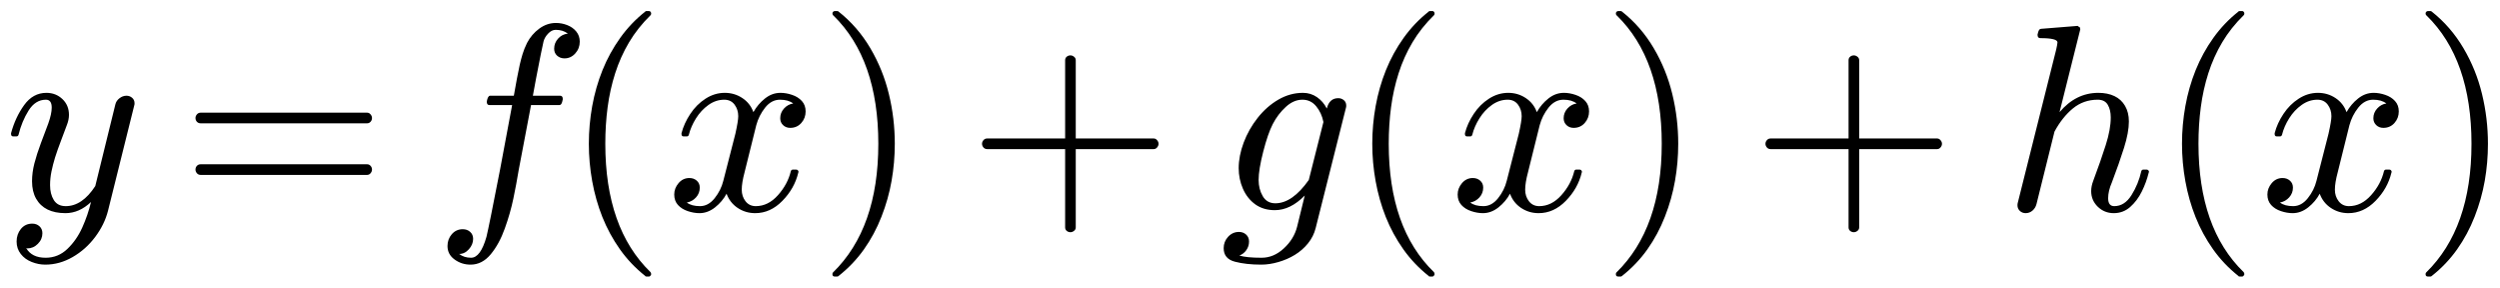
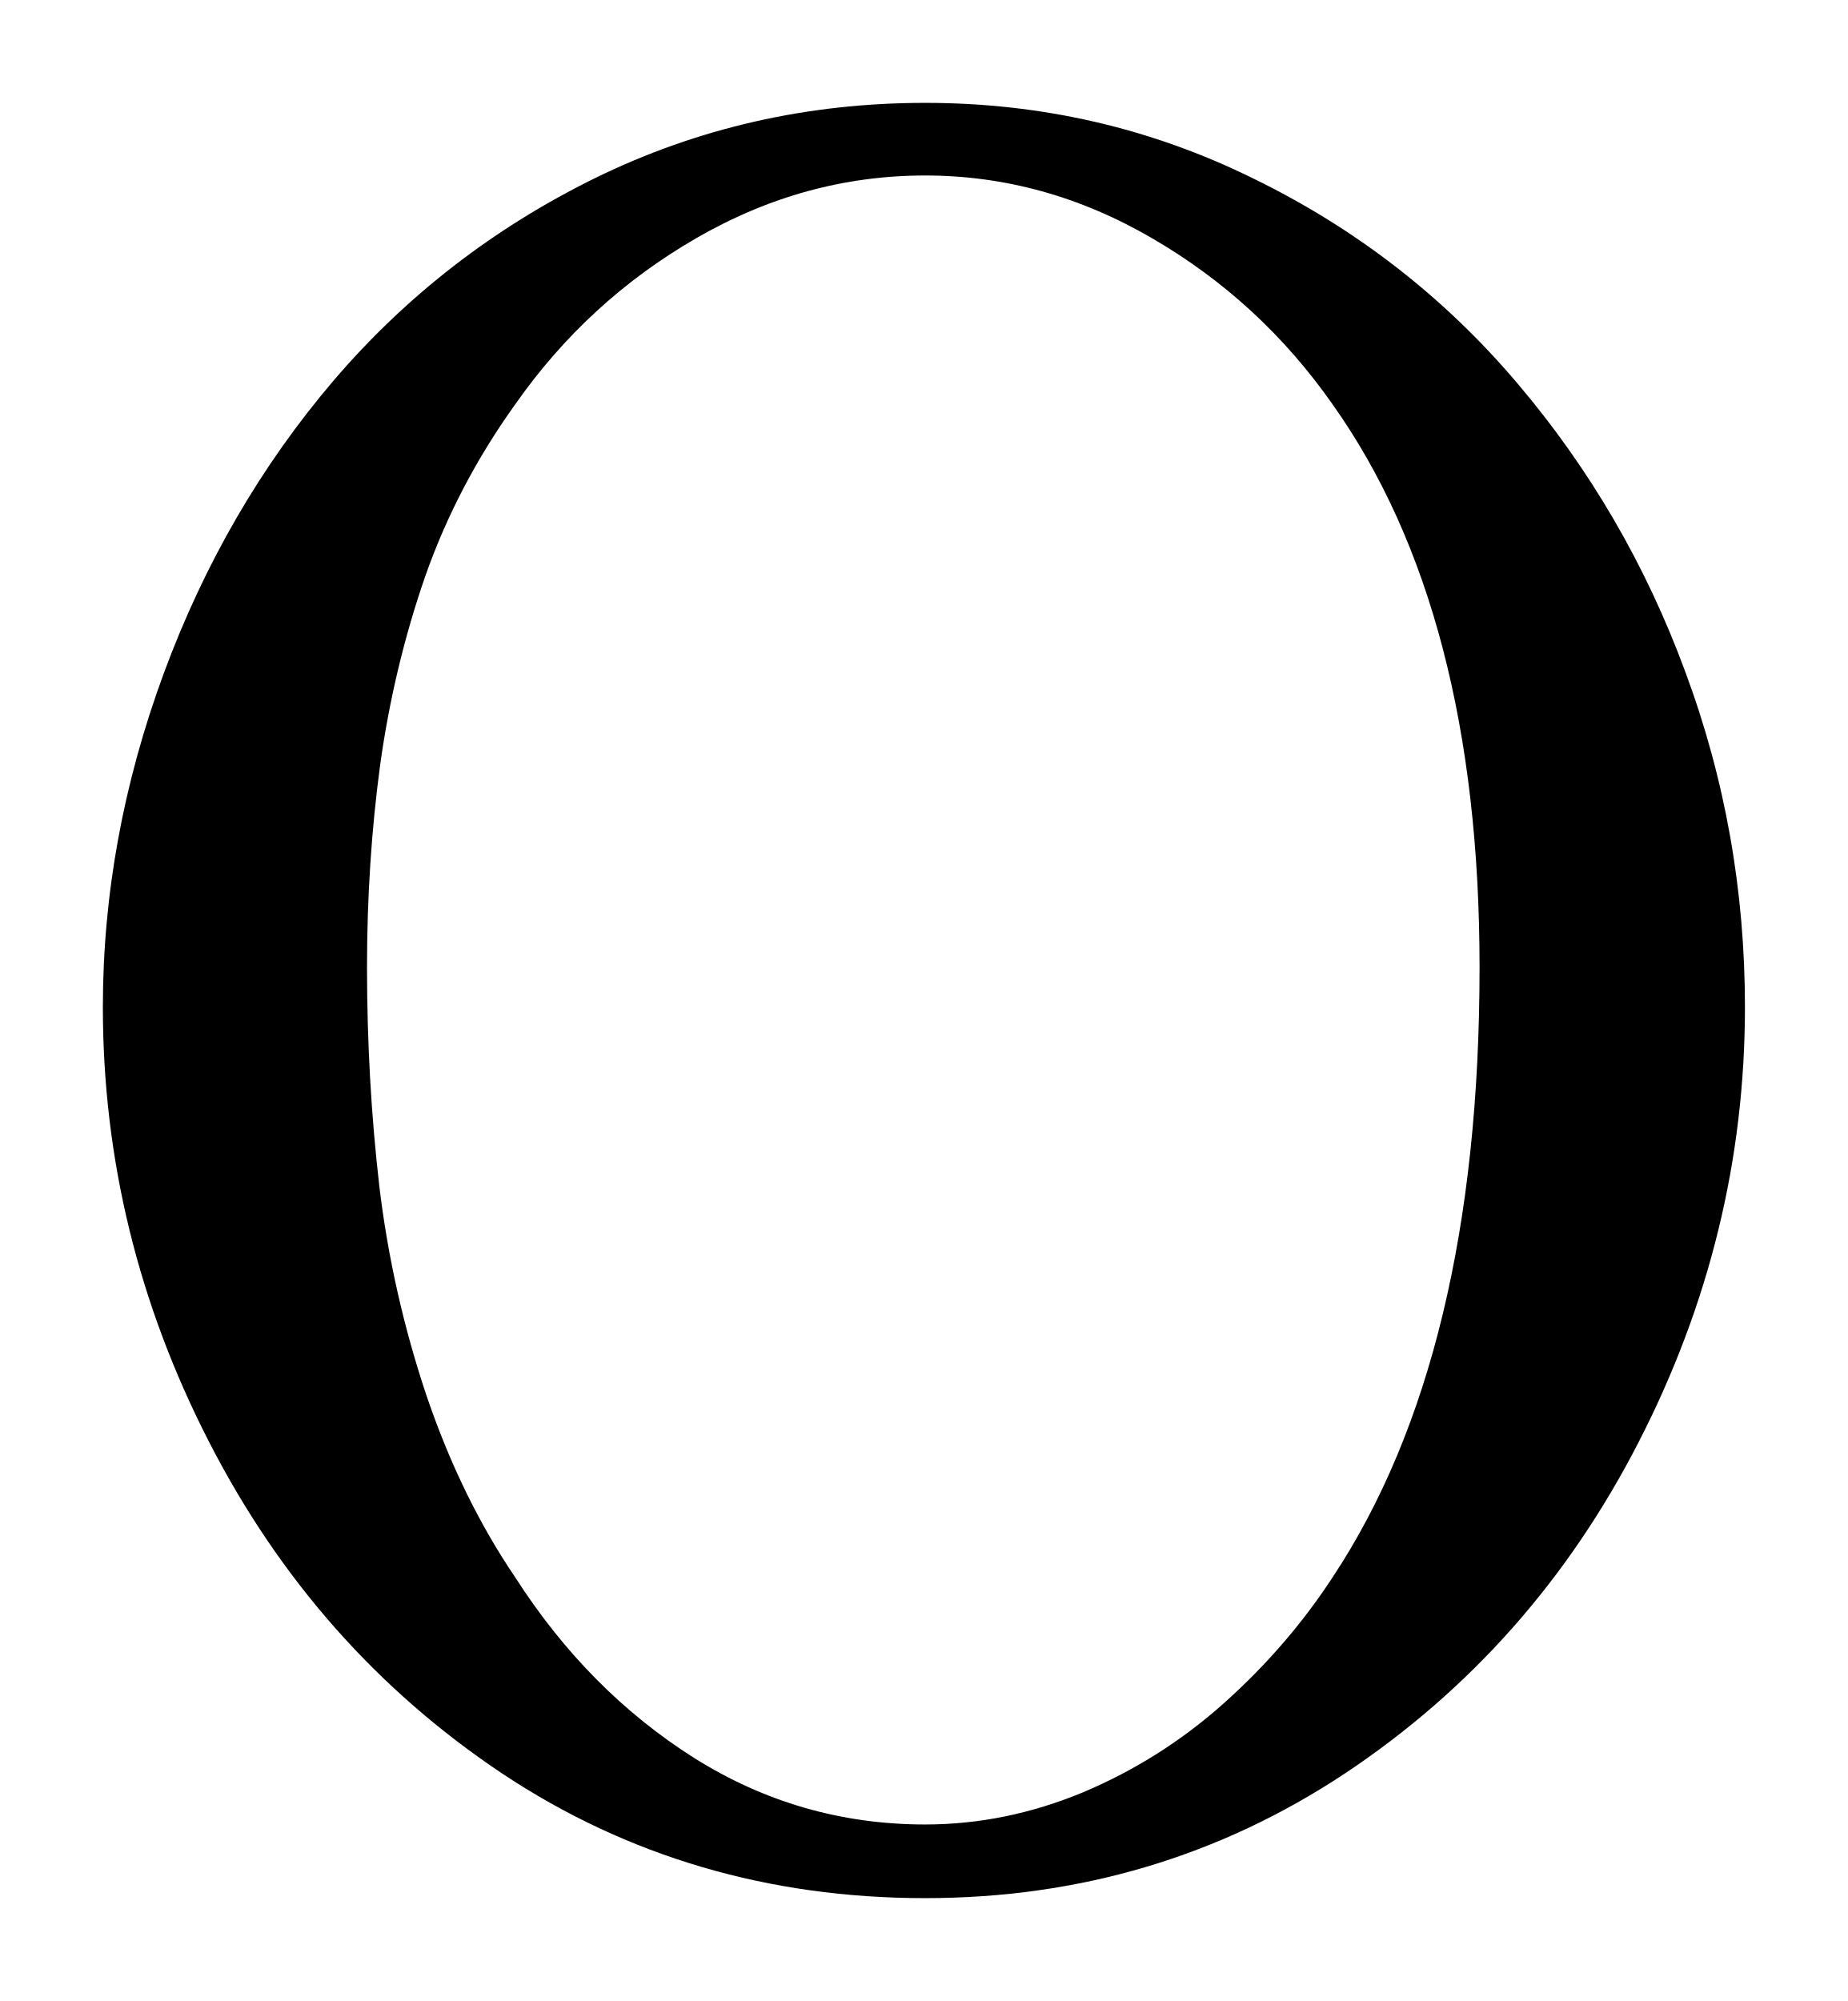
- <svg xmlns="http://www.w3.org/2000/svg" width="113.006pt" height="13pt" viewBox="0 0 113.006 13" version="1.1">
+ <svg xmlns="http://www.w3.org/2000/svg" width="8.982pt" height="9.726pt" viewBox="0 0 8.982 9.726" version="1.1">
  <defs>
    <style type="text/css">*{stroke-linejoin: round; stroke-linecap: butt}</style>
  </defs>
  <g id="figure_1">
    <g id="patch_1">
-       <path d="M 0 13  L 113.006 13  L 113.006 0  L 0 0  L 0 13  z " style="fill: none; opacity: 0" />
+       <path d="M 0 9.726  L 8.982 9.726  L 8.982 0  L 0 0  L 0 9.726  z " style="fill: none; opacity: 0" />
    </g>
    <g id="axes_1">
      <g id="patch_2">
-         <path d="M 1.186 11.217  Q 1.438 11.651 2.064 11.651  Q 2.632 11.651 3.048 11.251  Q 3.464 10.854 3.719 10.287  Q 3.974 9.723 4.115 9.131  Q 3.583 9.635 2.96 9.635  Q 2.486 9.635 2.152 9.472  Q 1.818 9.307 1.633 8.982  Q 1.449 8.656 1.449 8.193  Q 1.449 7.801 1.554 7.389  Q 1.661 6.974 1.85 6.468  Q 2.041 5.96 2.182 5.585  Q 2.339 5.146 2.339 4.865  Q 2.339 4.507 2.077 4.507  Q 1.601 4.507 1.293 4.996  Q 0.986 5.486 0.839 6.089  Q 0.817 6.166 0.74 6.166  L 0.599 6.166  Q 0.5 6.166 0.5 6.054  L 0.5 6.02  Q 0.693 5.304 1.091 4.751  Q 1.49 4.197 2.099 4.197  Q 2.527 4.197 2.823 4.479  Q 3.119 4.76 3.119 5.193  Q 3.119 5.416 3.02 5.662  Q 2.967 5.808 2.78 6.301  Q 2.592 6.793 2.491 7.115  Q 2.392 7.438 2.328 7.749  Q 2.264 8.058 2.264 8.369  Q 2.264 8.767 2.433 9.043  Q 2.604 9.318 2.973 9.318  Q 3.717 9.318 4.308 8.411  L 5.218 4.713  Q 5.257 4.554 5.403 4.441  Q 5.551 4.327 5.72 4.327  Q 5.866 4.327 5.975 4.421  Q 6.084 4.514 6.084 4.666  Q 6.084 4.736 6.072 4.76  L 4.882 9.536  Q 4.724 10.151 4.303 10.713  Q 3.881 11.276 3.286 11.619  Q 2.692 11.962 2.047 11.962  Q 1.736 11.962 1.43 11.84  Q 1.126 11.72 0.939 11.48  Q 0.751 11.24 0.751 10.918  Q 0.751 10.589 0.944 10.349  Q 1.139 10.109 1.46 10.109  Q 1.655 10.109 1.786 10.229  Q 1.917 10.349 1.917 10.543  Q 1.917 10.818 1.711 11.023  Q 1.507 11.229 1.233 11.229  Q 1.22 11.223 1.209 11.219  Q 1.198 11.217 1.186 11.217  z M 9.069 7.906  Q 8.97 7.906 8.904 7.831  Q 8.84 7.754 8.84 7.666  Q 8.84 7.567 8.904 7.497  Q 8.97 7.426 9.069 7.426  L 16.605 7.426  Q 16.693 7.426 16.757 7.497  Q 16.822 7.567 16.822 7.666  Q 16.822 7.754 16.757 7.831  Q 16.693 7.906 16.605 7.906  L 9.069 7.906  z M 9.069 5.574  Q 8.97 5.574 8.904 5.504  Q 8.84 5.433 8.84 5.334  Q 8.84 5.246 8.904 5.171  Q 8.97 5.094 9.069 5.094  L 16.605 5.094  Q 16.693 5.094 16.757 5.171  Q 16.822 5.246 16.822 5.334  Q 16.822 5.433 16.757 5.504  Q 16.693 5.574 16.605 5.574  L 9.069 5.574  z M 20.763 11.48  Q 20.986 11.651 21.301 11.651  Q 21.73 11.651 21.999 10.702  Q 22.111 10.244 22.608 7.689  L 23.159 4.749  L 22.128 4.749  Q 22.012 4.749 22.012 4.589  Q 22.059 4.327 22.164 4.327  L 23.236 4.327  L 23.377 3.547  Q 23.446 3.183 23.504 2.922  Q 23.564 2.662 23.632 2.441  Q 23.699 2.217 23.832 1.942  Q 24.039 1.548 24.387 1.293  Q 24.736 1.038 25.139 1.038  Q 25.404 1.038 25.653 1.136  Q 25.902 1.233 26.06 1.426  Q 26.217 1.619 26.217 1.882  Q 26.217 2.188 26.015 2.414  Q 25.814 2.639 25.527 2.639  Q 25.332 2.639 25.195 2.519  Q 25.059 2.397 25.059 2.204  Q 25.059 1.942 25.237 1.745  Q 25.415 1.548 25.679 1.52  Q 25.456 1.349 25.128 1.349  Q 24.946 1.349 24.785 1.52  Q 24.624 1.689 24.577 1.882  Q 24.502 2.188 24.243 3.536  L 24.097 4.327  L 25.332 4.327  Q 25.45 4.327 25.45 4.484  Q 25.445 4.514 25.426 4.588  Q 25.409 4.661 25.377 4.706  Q 25.345 4.749 25.299 4.749  L 24.014 4.749  L 23.457 7.678  Q 23.352 8.317 23.214 8.977  Q 23.077 9.635 22.827 10.329  Q 22.58 11.024 22.192 11.493  Q 21.805 11.962 21.279 11.962  Q 20.874 11.962 20.555 11.729  Q 20.236 11.499 20.236 11.118  Q 20.236 10.812 20.431 10.586  Q 20.628 10.361 20.926 10.361  Q 21.127 10.361 21.26 10.481  Q 21.395 10.602 21.395 10.796  Q 21.395 11.053 21.204 11.266  Q 21.014 11.48 20.763 11.48  z M 29.182 12.477  Q 28.514 11.949 28.031 11.266  Q 27.549 10.584 27.239 9.809  Q 26.932 9.037 26.78 8.193  Q 26.628 7.349 26.628 6.5  Q 26.628 5.639 26.78 4.796  Q 26.932 3.952 27.245 3.172  Q 27.56 2.392 28.046 1.713  Q 28.533 1.032 29.182 0.522  Q 29.182 0.5 29.242 0.5  L 29.352 0.5  Q 29.388 0.5 29.416 0.532  Q 29.446 0.564 29.446 0.605  Q 29.446 0.657 29.424 0.682  Q 28.837 1.256 28.447 1.912  Q 28.057 2.568 27.819 3.311  Q 27.582 4.051 27.477 4.846  Q 27.372 5.639 27.372 6.5  Q 27.372 10.314 29.411 12.296  Q 29.446 12.329 29.446 12.395  Q 29.446 12.423 29.414 12.461  Q 29.383 12.5 29.352 12.5  L 29.242 12.5  Q 29.182 12.5 29.182 12.477  z M 31.058 9.155  Q 31.269 9.318 31.656 9.318  Q 32.031 9.318 32.318 8.958  Q 32.604 8.598 32.709 8.171  L 33.255 6.043  Q 33.384 5.463 33.384 5.251  Q 33.384 4.953 33.218 4.73  Q 33.051 4.507 32.751 4.507  Q 32.37 4.507 32.036 4.745  Q 31.703 4.983 31.474 5.349  Q 31.245 5.714 31.151 6.089  Q 31.129 6.166 31.058 6.166  L 30.911 6.166  Q 30.818 6.166 30.818 6.054  L 30.818 6.02  Q 30.934 5.574 31.215 5.15  Q 31.496 4.724 31.903 4.462  Q 32.312 4.197 32.775 4.197  Q 33.214 4.197 33.568 4.432  Q 33.923 4.666 34.069 5.069  Q 34.275 4.702 34.594 4.451  Q 34.913 4.197 35.293 4.197  Q 35.552 4.197 35.82 4.289  Q 36.09 4.379 36.261 4.567  Q 36.431 4.754 36.431 5.036  Q 36.431 5.339 36.234 5.561  Q 36.038 5.78 35.734 5.78  Q 35.541 5.78 35.411 5.656  Q 35.282 5.532 35.282 5.345  Q 35.282 5.094 35.454 4.904  Q 35.629 4.713 35.869 4.678  Q 35.651 4.507 35.271 4.507  Q 34.884 4.507 34.599 4.865  Q 34.316 5.223 34.198 5.662  L 33.671 7.782  Q 33.542 8.264 33.542 8.574  Q 33.542 8.879 33.714 9.099  Q 33.887 9.318 34.176 9.318  Q 34.738 9.318 35.179 8.823  Q 35.621 8.328 35.762 7.736  Q 35.786 7.666 35.856 7.666  L 36.004 7.666  Q 36.051 7.666 36.079 7.698  Q 36.109 7.73 36.109 7.771  Q 36.109 7.782 36.098 7.807  Q 35.927 8.521 35.381 9.078  Q 34.838 9.635 34.151 9.635  Q 33.713 9.635 33.358 9.399  Q 33.004 9.161 32.856 8.756  Q 32.668 9.108 32.336 9.373  Q 32.006 9.635 31.631 9.635  Q 31.374 9.635 31.101 9.543  Q 30.829 9.453 30.658 9.266  Q 30.489 9.078 30.489 8.791  Q 30.489 8.51 30.684 8.279  Q 30.881 8.047 31.176 8.047  Q 31.374 8.047 31.509 8.167  Q 31.644 8.287 31.644 8.48  Q 31.644 8.733 31.476 8.921  Q 31.309 9.108 31.058 9.155  z M 37.75 12.5  Q 37.643 12.5 37.643 12.395  Q 37.643 12.342 37.667 12.318  Q 39.718 10.314 39.718 6.5  Q 39.718 2.686 37.69 0.704  Q 37.643 0.676 37.643 0.605  Q 37.643 0.564 37.675 0.532  Q 37.708 0.5 37.75 0.5  L 37.86 0.5  Q 37.896 0.5 37.918 0.522  Q 38.781 1.203 39.355 2.176  Q 39.928 3.147 40.195 4.25  Q 40.463 5.351 40.463 6.5  Q 40.463 7.349 40.318 8.172  Q 40.174 8.996 39.861 9.794  Q 39.548 10.595 39.068 11.272  Q 38.588 11.949 37.918 12.477  Q 37.896 12.5 37.86 12.5  L 37.75 12.5  z M 44.637 6.74  Q 44.537 6.74 44.472 6.665  Q 44.408 6.588 44.408 6.5  Q 44.408 6.412 44.472 6.337  Q 44.537 6.26 44.637 6.26  L 48.166 6.26  L 48.166 2.72  Q 48.166 2.626 48.235 2.566  Q 48.306 2.504 48.406 2.504  Q 48.494 2.504 48.569 2.566  Q 48.646 2.626 48.646 2.72  L 48.646 6.26  L 52.172 6.26  Q 52.261 6.26 52.324 6.337  Q 52.39 6.412 52.39 6.5  Q 52.39 6.588 52.324 6.665  Q 52.261 6.74 52.172 6.74  L 48.646 6.74  L 48.646 10.28  Q 48.646 10.374 48.569 10.434  Q 48.494 10.496 48.406 10.496  Q 48.306 10.496 48.235 10.434  Q 48.166 10.374 48.166 10.28  L 48.166 6.74  L 44.637 6.74  z M 55.335 11.217  Q 55.335 10.923 55.535 10.704  Q 55.738 10.484 56.025 10.484  Q 56.22 10.484 56.351 10.604  Q 56.482 10.724 56.482 10.918  Q 56.482 11.135 56.359 11.307  Q 56.237 11.48 56.044 11.551  Q 56.366 11.651 57.05 11.651  Q 57.602 11.651 58.059 11.225  Q 58.517 10.801 58.657 10.244  L 59.002 8.838  Q 58.352 9.5 57.649 9.5  Q 57.133 9.5 56.765 9.238  Q 56.4 8.973 56.207 8.534  Q 56.014 8.094 56.014 7.601  Q 56.014 7.051 56.239 6.447  Q 56.465 5.844 56.872 5.328  Q 57.279 4.812 57.806 4.505  Q 58.335 4.197 58.92 4.197  Q 59.272 4.197 59.554 4.391  Q 59.835 4.584 59.998 4.906  Q 60.116 4.438 60.514 4.438  Q 60.665 4.438 60.77 4.529  Q 60.877 4.619 60.877 4.771  Q 60.877 4.807 60.874 4.826  Q 60.872 4.843 60.866 4.865  L 59.494 10.314  Q 59.4 10.689 59.149 11  Q 58.897 11.311 58.556 11.519  Q 58.217 11.727 57.812 11.844  Q 57.409 11.962 57.034 11.962  Q 56.347 11.962 55.841 11.829  Q 55.335 11.697 55.335 11.217  z M 57.673 9.189  Q 58.44 9.189 59.184 8.135  L 59.846 5.516  Q 59.764 5.099 59.518 4.803  Q 59.272 4.507 58.897 4.507  Q 58.498 4.507 58.144 4.833  Q 57.789 5.157 57.555 5.609  Q 57.332 6.043 57.124 6.854  Q 56.915 7.666 56.915 8.135  Q 56.915 8.546 57.103 8.868  Q 57.29 9.189 57.673 9.189  z M 64.609 12.477  Q 63.941 11.949 63.458 11.266  Q 62.976 10.584 62.666 9.809  Q 62.359 9.037 62.207 8.193  Q 62.055 7.349 62.055 6.5  Q 62.055 5.639 62.207 4.796  Q 62.359 3.952 62.672 3.172  Q 62.987 2.392 63.473 1.713  Q 63.96 1.032 64.609 0.522  Q 64.609 0.5 64.669 0.5  L 64.779 0.5  Q 64.815 0.5 64.843 0.532  Q 64.873 0.564 64.873 0.605  Q 64.873 0.657 64.851 0.682  Q 64.264 1.256 63.874 1.912  Q 63.484 2.568 63.246 3.311  Q 63.009 4.051 62.904 4.846  Q 62.799 5.639 62.799 6.5  Q 62.799 10.314 64.838 12.296  Q 64.873 12.329 64.873 12.395  Q 64.873 12.423 64.841 12.461  Q 64.809 12.5 64.779 12.5  L 64.669 12.5  Q 64.609 12.5 64.609 12.477  z M 66.485 9.155  Q 66.696 9.318 67.083 9.318  Q 67.458 9.318 67.745 8.958  Q 68.031 8.598 68.136 8.171  L 68.682 6.043  Q 68.811 5.463 68.811 5.251  Q 68.811 4.953 68.645 4.73  Q 68.478 4.507 68.178 4.507  Q 67.797 4.507 67.463 4.745  Q 67.13 4.983 66.901 5.349  Q 66.672 5.714 66.578 6.089  Q 66.556 6.166 66.485 6.166  L 66.338 6.166  Q 66.245 6.166 66.245 6.054  L 66.245 6.02  Q 66.361 5.574 66.642 5.15  Q 66.923 4.724 67.33 4.462  Q 67.739 4.197 68.202 4.197  Q 68.641 4.197 68.995 4.432  Q 69.35 4.666 69.496 5.069  Q 69.702 4.702 70.021 4.451  Q 70.34 4.197 70.72 4.197  Q 70.979 4.197 71.247 4.289  Q 71.517 4.379 71.688 4.567  Q 71.858 4.754 71.858 5.036  Q 71.858 5.339 71.661 5.561  Q 71.465 5.78 71.161 5.78  Q 70.968 5.78 70.838 5.656  Q 70.709 5.532 70.709 5.345  Q 70.709 5.094 70.881 4.904  Q 71.056 4.713 71.296 4.678  Q 71.078 4.507 70.698 4.507  Q 70.311 4.507 70.026 4.865  Q 69.743 5.223 69.625 5.662  L 69.098 7.782  Q 68.969 8.264 68.969 8.574  Q 68.969 8.879 69.141 9.099  Q 69.314 9.318 69.603 9.318  Q 70.165 9.318 70.606 8.823  Q 71.048 8.328 71.189 7.736  Q 71.213 7.666 71.283 7.666  L 71.431 7.666  Q 71.478 7.666 71.506 7.698  Q 71.536 7.73 71.536 7.771  Q 71.536 7.782 71.525 7.807  Q 71.354 8.521 70.808 9.078  Q 70.265 9.635 69.578 9.635  Q 69.14 9.635 68.785 9.399  Q 68.431 9.161 68.283 8.756  Q 68.095 9.108 67.763 9.373  Q 67.433 9.635 67.058 9.635  Q 66.801 9.635 66.528 9.543  Q 66.256 9.453 66.085 9.266  Q 65.916 9.078 65.916 8.791  Q 65.916 8.51 66.111 8.279  Q 66.308 8.047 66.603 8.047  Q 66.801 8.047 66.936 8.167  Q 67.071 8.287 67.071 8.48  Q 67.071 8.733 66.903 8.921  Q 66.736 9.108 66.485 9.155  z M 73.177 12.5  Q 73.07 12.5 73.07 12.395  Q 73.07 12.342 73.094 12.318  Q 75.145 10.314 75.145 6.5  Q 75.145 2.686 73.117 0.704  Q 73.07 0.676 73.07 0.605  Q 73.07 0.564 73.102 0.532  Q 73.135 0.5 73.177 0.5  L 73.287 0.5  Q 73.323 0.5 73.345 0.522  Q 74.208 1.203 74.782 2.176  Q 75.355 3.147 75.622 4.25  Q 75.89 5.351 75.89 6.5  Q 75.89 7.349 75.745 8.172  Q 75.601 8.996 75.288 9.794  Q 74.975 10.595 74.495 11.272  Q 74.015 11.949 73.345 12.477  Q 73.323 12.5 73.287 12.5  L 73.177 12.5  z M 80.064 6.74  Q 79.964 6.74 79.899 6.665  Q 79.835 6.588 79.835 6.5  Q 79.835 6.412 79.899 6.337  Q 79.964 6.26 80.064 6.26  L 83.593 6.26  L 83.593 2.72  Q 83.593 2.626 83.662 2.566  Q 83.733 2.504 83.832 2.504  Q 83.921 2.504 83.996 2.566  Q 84.073 2.626 84.073 2.72  L 84.073 6.26  L 87.599 6.26  Q 87.688 6.26 87.751 6.337  Q 87.817 6.412 87.817 6.5  Q 87.817 6.588 87.751 6.665  Q 87.688 6.74 87.599 6.74  L 84.073 6.74  L 84.073 10.28  Q 84.073 10.374 83.996 10.434  Q 83.921 10.496 83.832 10.496  Q 83.733 10.496 83.662 10.434  Q 83.593 10.374 83.593 10.28  L 83.593 6.74  L 80.064 6.74  z M 91.231 9.283  Q 91.231 9.213 91.242 9.178  L 92.982 2.24  Q 93.029 2.036 93.04 1.917  Q 93.04 1.724 92.262 1.724  Q 92.138 1.724 92.138 1.567  Q 92.144 1.537 92.164 1.462  Q 92.185 1.385 92.217 1.344  Q 92.249 1.302 92.309 1.302  L 93.925 1.173  L 93.961 1.173  Q 93.961 1.186 94.002 1.207  Q 94.043 1.226 94.049 1.233  Q 94.071 1.291 94.071 1.327  L 93.134 5.069  Q 93.872 4.197 94.887 4.197  Q 95.309 4.197 95.616 4.344  Q 95.924 4.49 96.096 4.786  Q 96.269 5.082 96.269 5.491  Q 96.269 5.984 96.049 6.682  Q 95.83 7.379 95.502 8.24  Q 95.331 8.632 95.331 8.96  Q 95.331 9.318 95.607 9.318  Q 96.076 9.318 96.389 8.818  Q 96.702 8.317 96.831 7.736  Q 96.856 7.666 96.925 7.666  L 97.071 7.666  Q 97.118 7.666 97.148 7.698  Q 97.178 7.73 97.178 7.771  Q 97.178 7.782 97.165 7.807  Q 97.06 8.24 96.852 8.66  Q 96.644 9.078 96.327 9.357  Q 96.012 9.635 95.584 9.635  Q 95.162 9.635 94.862 9.344  Q 94.564 9.054 94.564 8.639  Q 94.564 8.416 94.658 8.171  Q 94.997 7.267 95.222 6.558  Q 95.449 5.849 95.449 5.311  Q 95.449 4.964 95.314 4.736  Q 95.179 4.507 94.862 4.507  Q 94.217 4.507 93.737 4.902  Q 93.257 5.298 92.905 5.949  L 92.091 9.224  Q 92.044 9.406 91.909 9.521  Q 91.774 9.635 91.6 9.635  Q 91.446 9.635 91.337 9.532  Q 91.231 9.429 91.231 9.283  z M 101.225 12.477  Q 100.558 11.949 100.074 11.266  Q 99.592 10.584 99.283 9.809  Q 98.975 9.037 98.823 8.193  Q 98.671 7.349 98.671 6.5  Q 98.671 5.639 98.823 4.796  Q 98.975 3.952 99.288 3.172  Q 99.603 2.392 100.089 1.713  Q 100.576 1.032 101.225 0.522  Q 101.225 0.5 101.285 0.5  L 101.396 0.5  Q 101.431 0.5 101.46 0.532  Q 101.49 0.564 101.49 0.605  Q 101.49 0.657 101.467 0.682  Q 100.88 1.256 100.49 1.912  Q 100.1 2.568 99.862 3.311  Q 99.626 4.051 99.521 4.846  Q 99.416 5.639 99.416 6.5  Q 99.416 10.314 101.454 12.296  Q 101.49 12.329 101.49 12.395  Q 101.49 12.423 101.458 12.461  Q 101.426 12.5 101.396 12.5  L 101.285 12.5  Q 101.225 12.5 101.225 12.477  z M 103.101 9.155  Q 103.313 9.318 103.699 9.318  Q 104.074 9.318 104.361 8.958  Q 104.648 8.598 104.753 8.171  L 105.298 6.043  Q 105.428 5.463 105.428 5.251  Q 105.428 4.953 105.261 4.73  Q 105.094 4.507 104.794 4.507  Q 104.413 4.507 104.08 4.745  Q 103.746 4.983 103.517 5.349  Q 103.288 5.714 103.195 6.089  Q 103.172 6.166 103.101 6.166  L 102.955 6.166  Q 102.861 6.166 102.861 6.054  L 102.861 6.02  Q 102.977 5.574 103.258 5.15  Q 103.54 4.724 103.947 4.462  Q 104.355 4.197 104.818 4.197  Q 105.257 4.197 105.612 4.432  Q 105.966 4.666 106.112 5.069  Q 106.318 4.702 106.637 4.451  Q 106.956 4.197 107.337 4.197  Q 107.595 4.197 107.863 4.289  Q 108.133 4.379 108.304 4.567  Q 108.475 4.754 108.475 5.036  Q 108.475 5.339 108.278 5.561  Q 108.081 5.78 107.777 5.78  Q 107.584 5.78 107.455 5.656  Q 107.325 5.532 107.325 5.345  Q 107.325 5.094 107.498 4.904  Q 107.672 4.713 107.912 4.678  Q 107.695 4.507 107.314 4.507  Q 106.928 4.507 106.643 4.865  Q 106.36 5.223 106.242 5.662  L 105.715 7.782  Q 105.585 8.264 105.585 8.574  Q 105.585 8.879 105.758 9.099  Q 105.93 9.318 106.219 9.318  Q 106.782 9.318 107.222 8.823  Q 107.665 8.328 107.805 7.736  Q 107.83 7.666 107.899 7.666  L 108.047 7.666  Q 108.094 7.666 108.122 7.698  Q 108.152 7.73 108.152 7.771  Q 108.152 7.782 108.141 7.807  Q 107.97 8.521 107.425 9.078  Q 106.881 9.635 106.195 9.635  Q 105.756 9.635 105.402 9.399  Q 105.047 9.161 104.899 8.756  Q 104.712 9.108 104.38 9.373  Q 104.05 9.635 103.675 9.635  Q 103.418 9.635 103.144 9.543  Q 102.872 9.453 102.702 9.266  Q 102.533 9.078 102.533 8.791  Q 102.533 8.51 102.728 8.279  Q 102.925 8.047 103.219 8.047  Q 103.418 8.047 103.553 8.167  Q 103.688 8.287 103.688 8.48  Q 103.688 8.733 103.519 8.921  Q 103.352 9.108 103.101 9.155  z M 109.793 12.5  Q 109.686 12.5 109.686 12.395  Q 109.686 12.342 109.711 12.318  Q 111.762 10.314 111.762 6.5  Q 111.762 2.686 109.733 0.704  Q 109.686 0.676 109.686 0.605  Q 109.686 0.564 109.718 0.532  Q 109.752 0.5 109.793 0.5  L 109.904 0.5  Q 109.939 0.5 109.962 0.522  Q 110.824 1.203 111.398 2.176  Q 111.972 3.147 112.238 4.25  Q 112.506 5.351 112.506 6.5  Q 112.506 7.349 112.362 8.172  Q 112.217 8.996 111.904 9.794  Q 111.591 10.595 111.111 11.272  Q 110.631 11.949 109.962 12.477  Q 109.939 12.5 109.904 12.5  L 109.793 12.5  z " clip-path="url(#p2b9ab89fb7)" />
+         <path d="M 4.497 9.226  Q 3.354 9.226 2.442 8.621  Q 1.531 8.013 1.016 7.008  Q 0.5 6.003 0.5 4.895  Q 0.5 4.076 0.796 3.273  Q 1.093 2.469 1.623 1.848  Q 2.154 1.228 2.896 0.864  Q 3.641 0.5 4.497 0.5  Q 5.347 0.5 6.093 0.868  Q 6.841 1.233 7.374 1.861  Q 7.906 2.487 8.193 3.268  Q 8.482 4.046 8.482 4.895  Q 8.482 6.003 7.966 7.008  Q 7.451 8.013 6.536 8.621  Q 5.622 9.226 4.497 9.226  z M 2.504 7.666  Q 2.857 8.217 3.373 8.544  Q 3.888 8.868 4.497 8.868  Q 4.889 8.868 5.266 8.711  Q 5.645 8.551 5.952 8.276  Q 6.26 8 6.478 7.666  Q 7.192 6.588 7.192 4.702  Q 7.192 2.973 6.478 1.966  Q 6.125 1.462 5.6 1.158  Q 5.077 0.853 4.497 0.853  Q 3.911 0.853 3.384 1.158  Q 2.857 1.462 2.504 1.966  Q 2.223 2.358 2.067 2.801  Q 1.914 3.243 1.848 3.717  Q 1.784 4.192 1.784 4.702  Q 1.784 5.247 1.844 5.767  Q 1.906 6.284 2.073 6.783  Q 2.242 7.28 2.504 7.666  z " clip-path="url(#p2cb3d939d5)" />
      </g>
    </g>
  </g>
  <defs>
-     <clipPath id="p2b9ab89fb7">
-       <rect x="0" y="0" width="113.006" height="13" />
+     <clipPath id="p2cb3d939d5">
+       <rect x="0" y="0" width="8.982" height="9.726" />
    </clipPath>
  </defs>
</svg>
